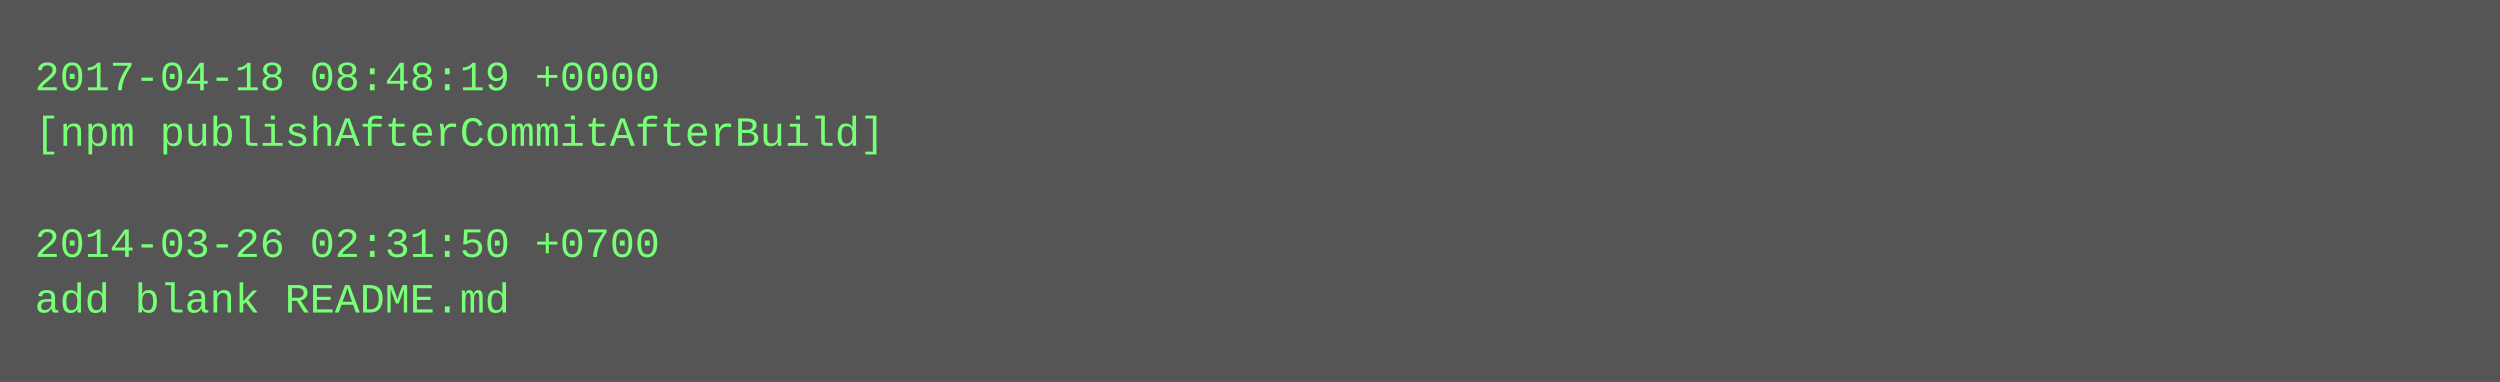
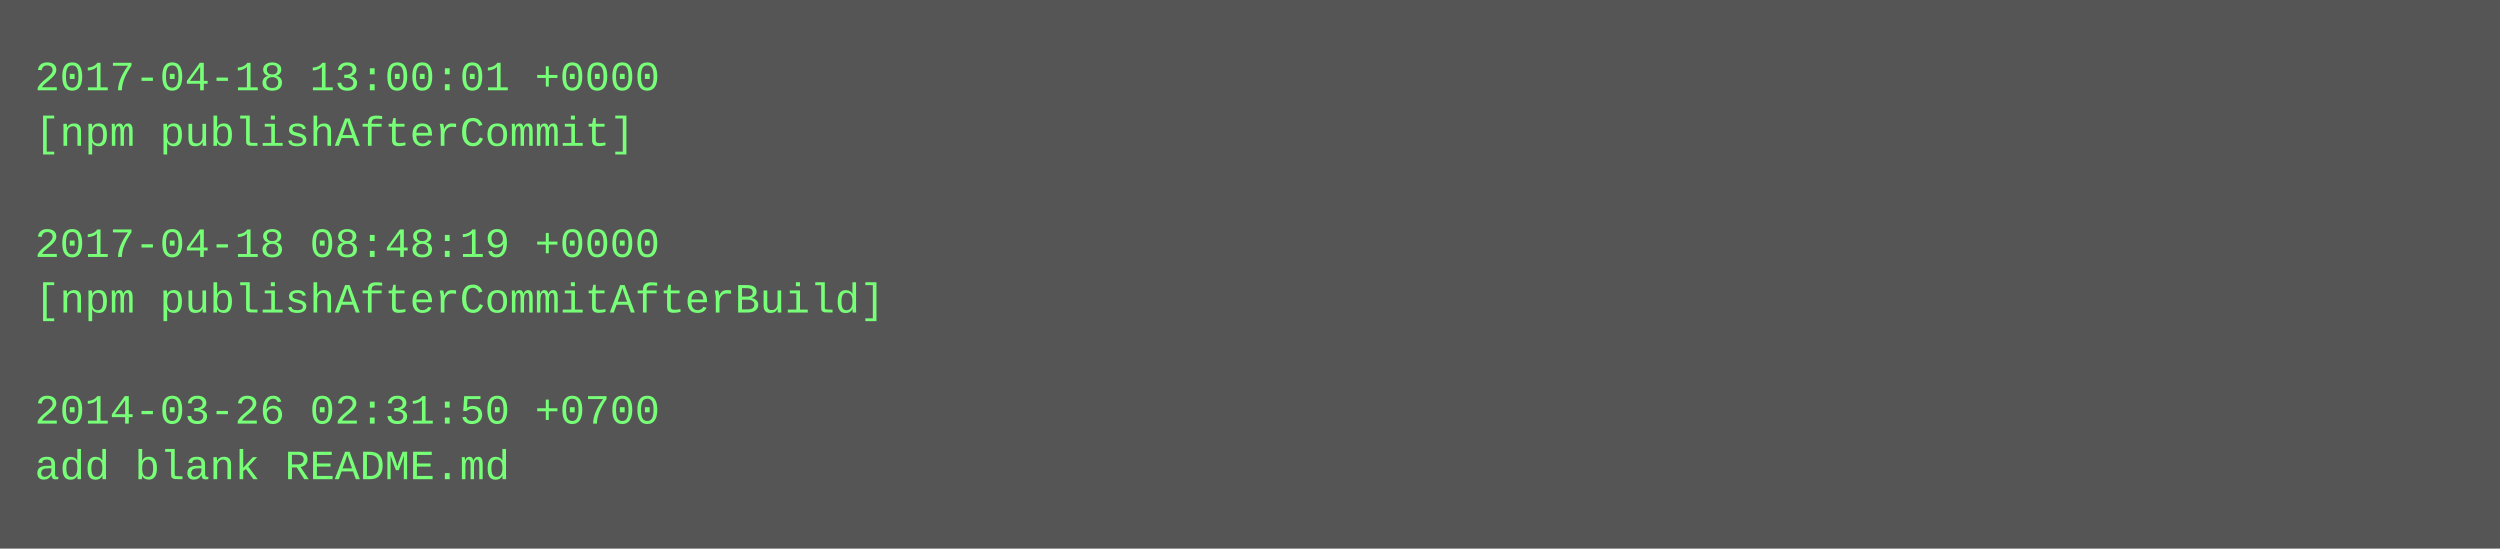
- <svg xmlns="http://www.w3.org/2000/svg" height="110" width="720">
-   <rect height="110" fill="#555" width="720" />
+ <svg xmlns="http://www.w3.org/2000/svg" height="158" width="720">
+   <rect height="158" fill="#555" width="720" />
  <text fill="#7f7" font-family="Courier New" font-size="12" xml:space="preserve">
-     <tspan x="10" y="26">2017-04-18 08:48:19 +0000</tspan>
-     <tspan x="10" y="42">[npm publishAfterCommitAfterBuild]</tspan>
+     <tspan x="10" y="26">2017-04-18 13:00:01 +0000</tspan>
+     <tspan x="10" y="42">[npm publishAfterCommit]</tspan>
    <tspan x="10" y="58" />
-     <tspan x="10" y="74">2014-03-26 02:31:50 +0700</tspan>
-     <tspan x="10" y="90">add blank README.md</tspan>
+     <tspan x="10" y="74">2017-04-18 08:48:19 +0000</tspan>
+     <tspan x="10" y="90">[npm publishAfterCommitAfterBuild]</tspan>
+     <tspan x="10" y="106" />
+     <tspan x="10" y="122">2014-03-26 02:31:50 +0700</tspan>
+     <tspan x="10" y="138">add blank README.md</tspan>
  </text>
</svg>
